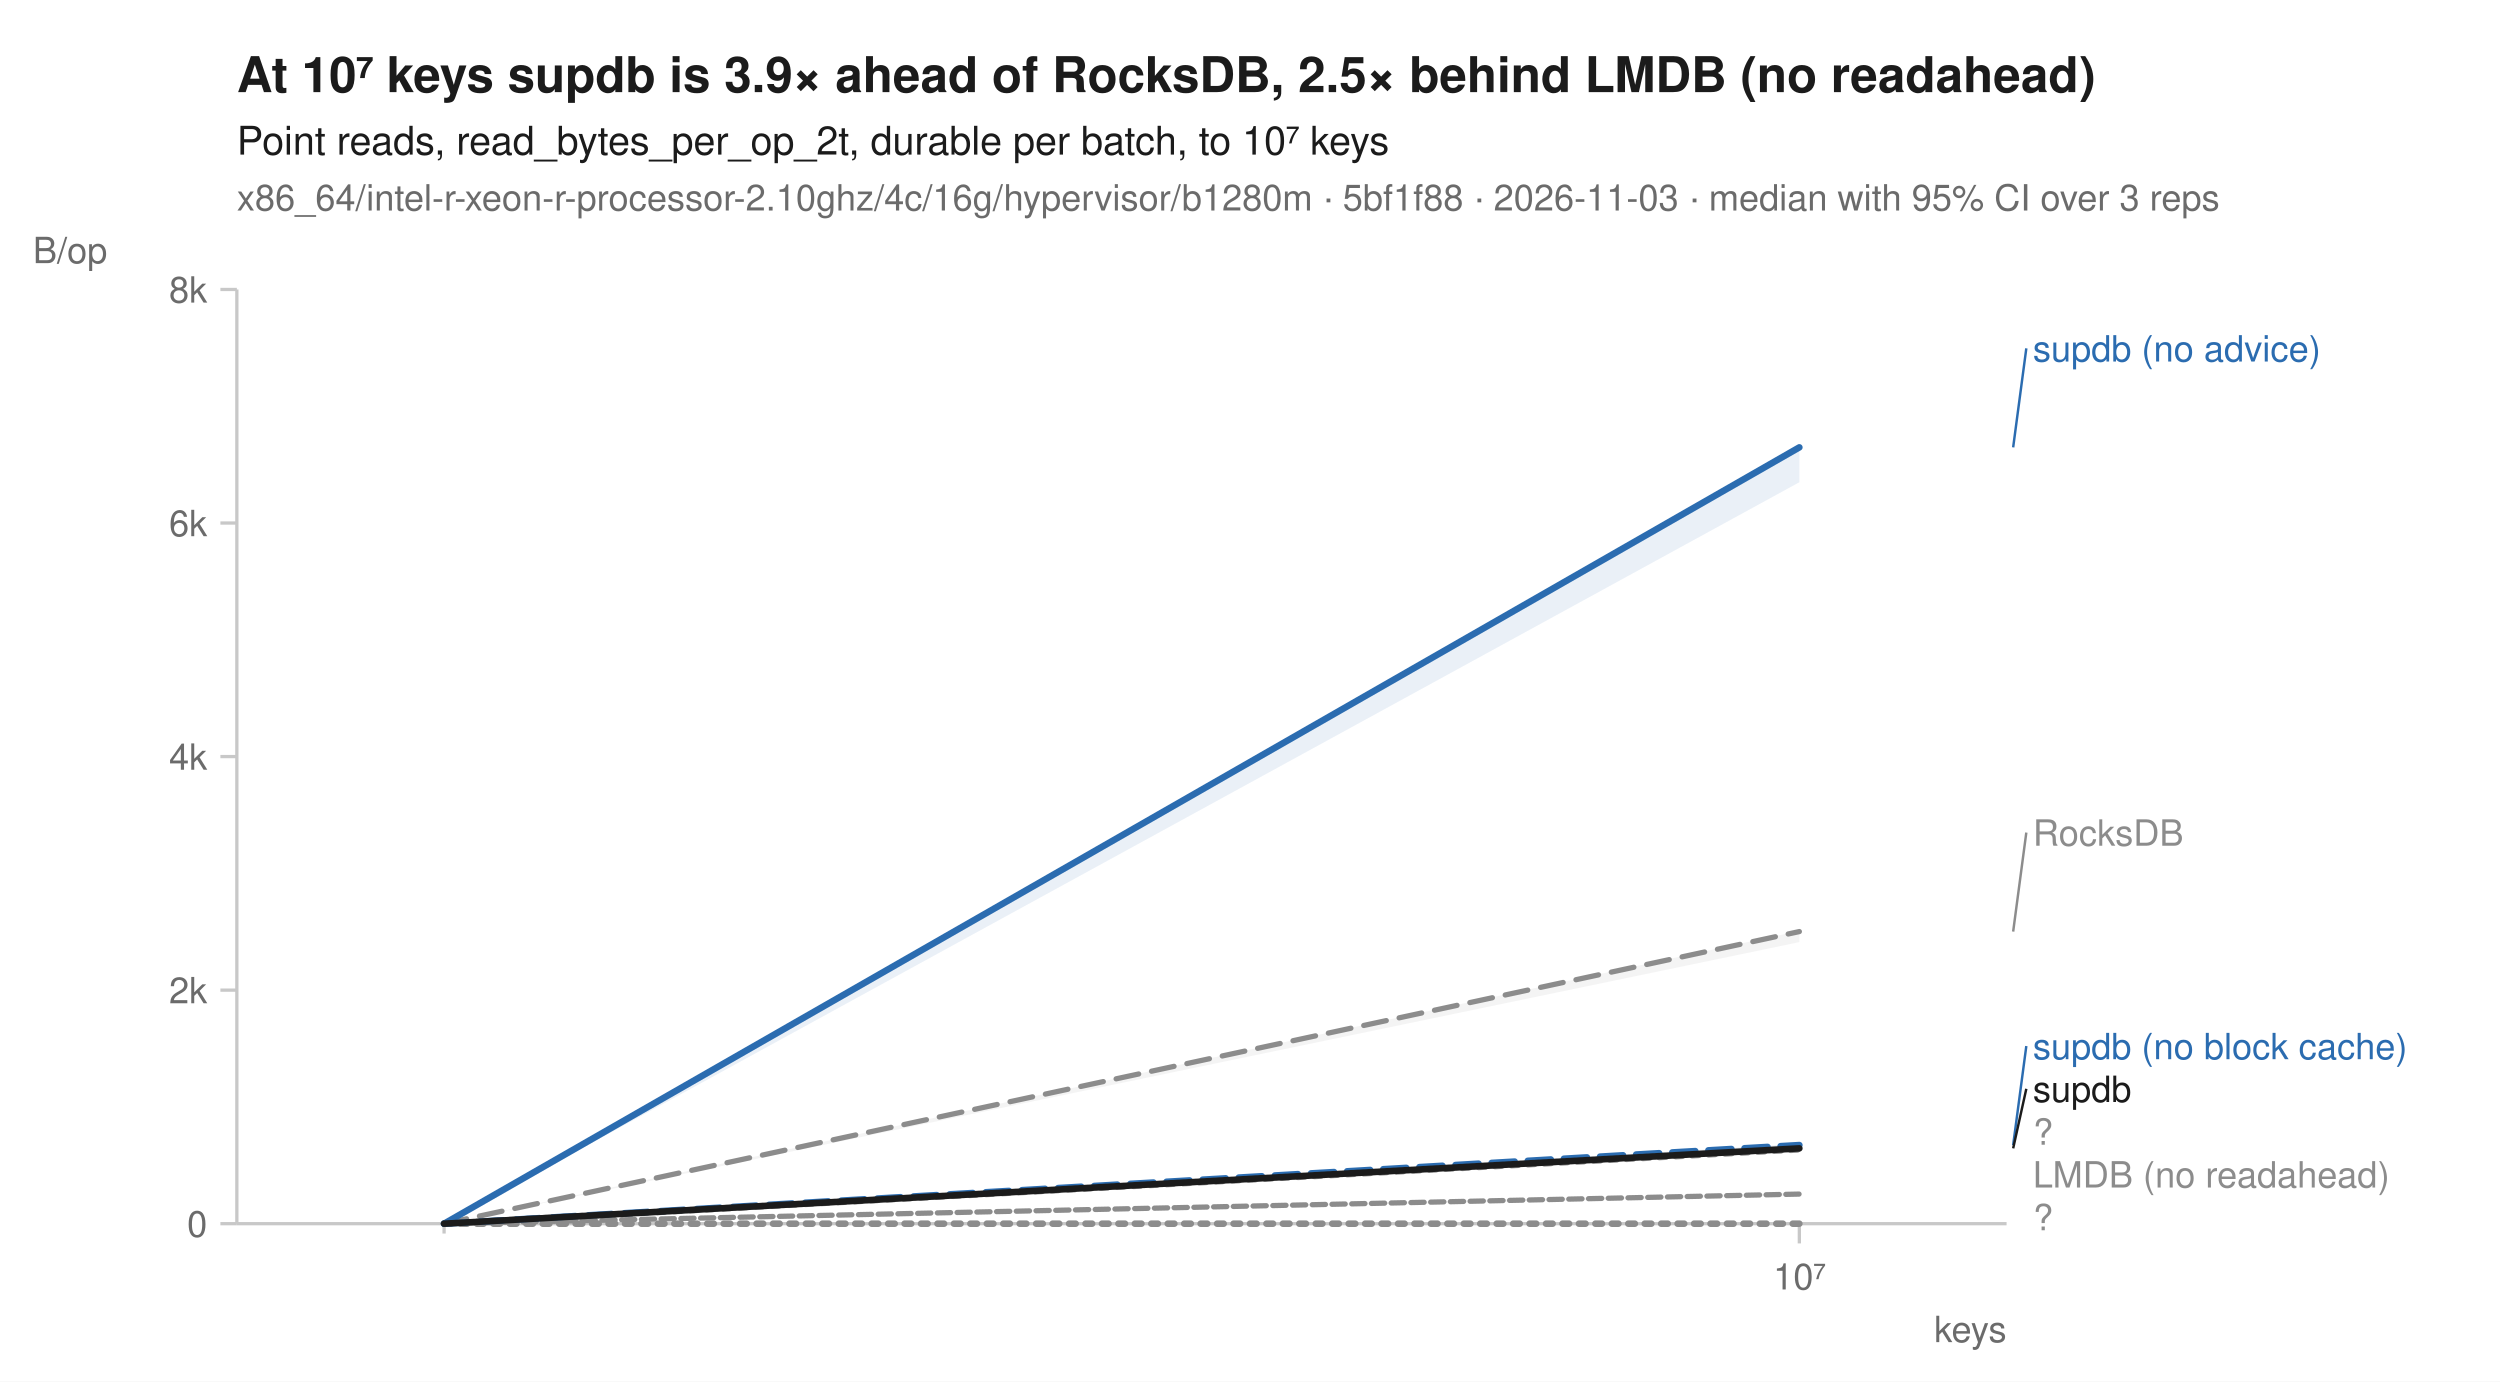
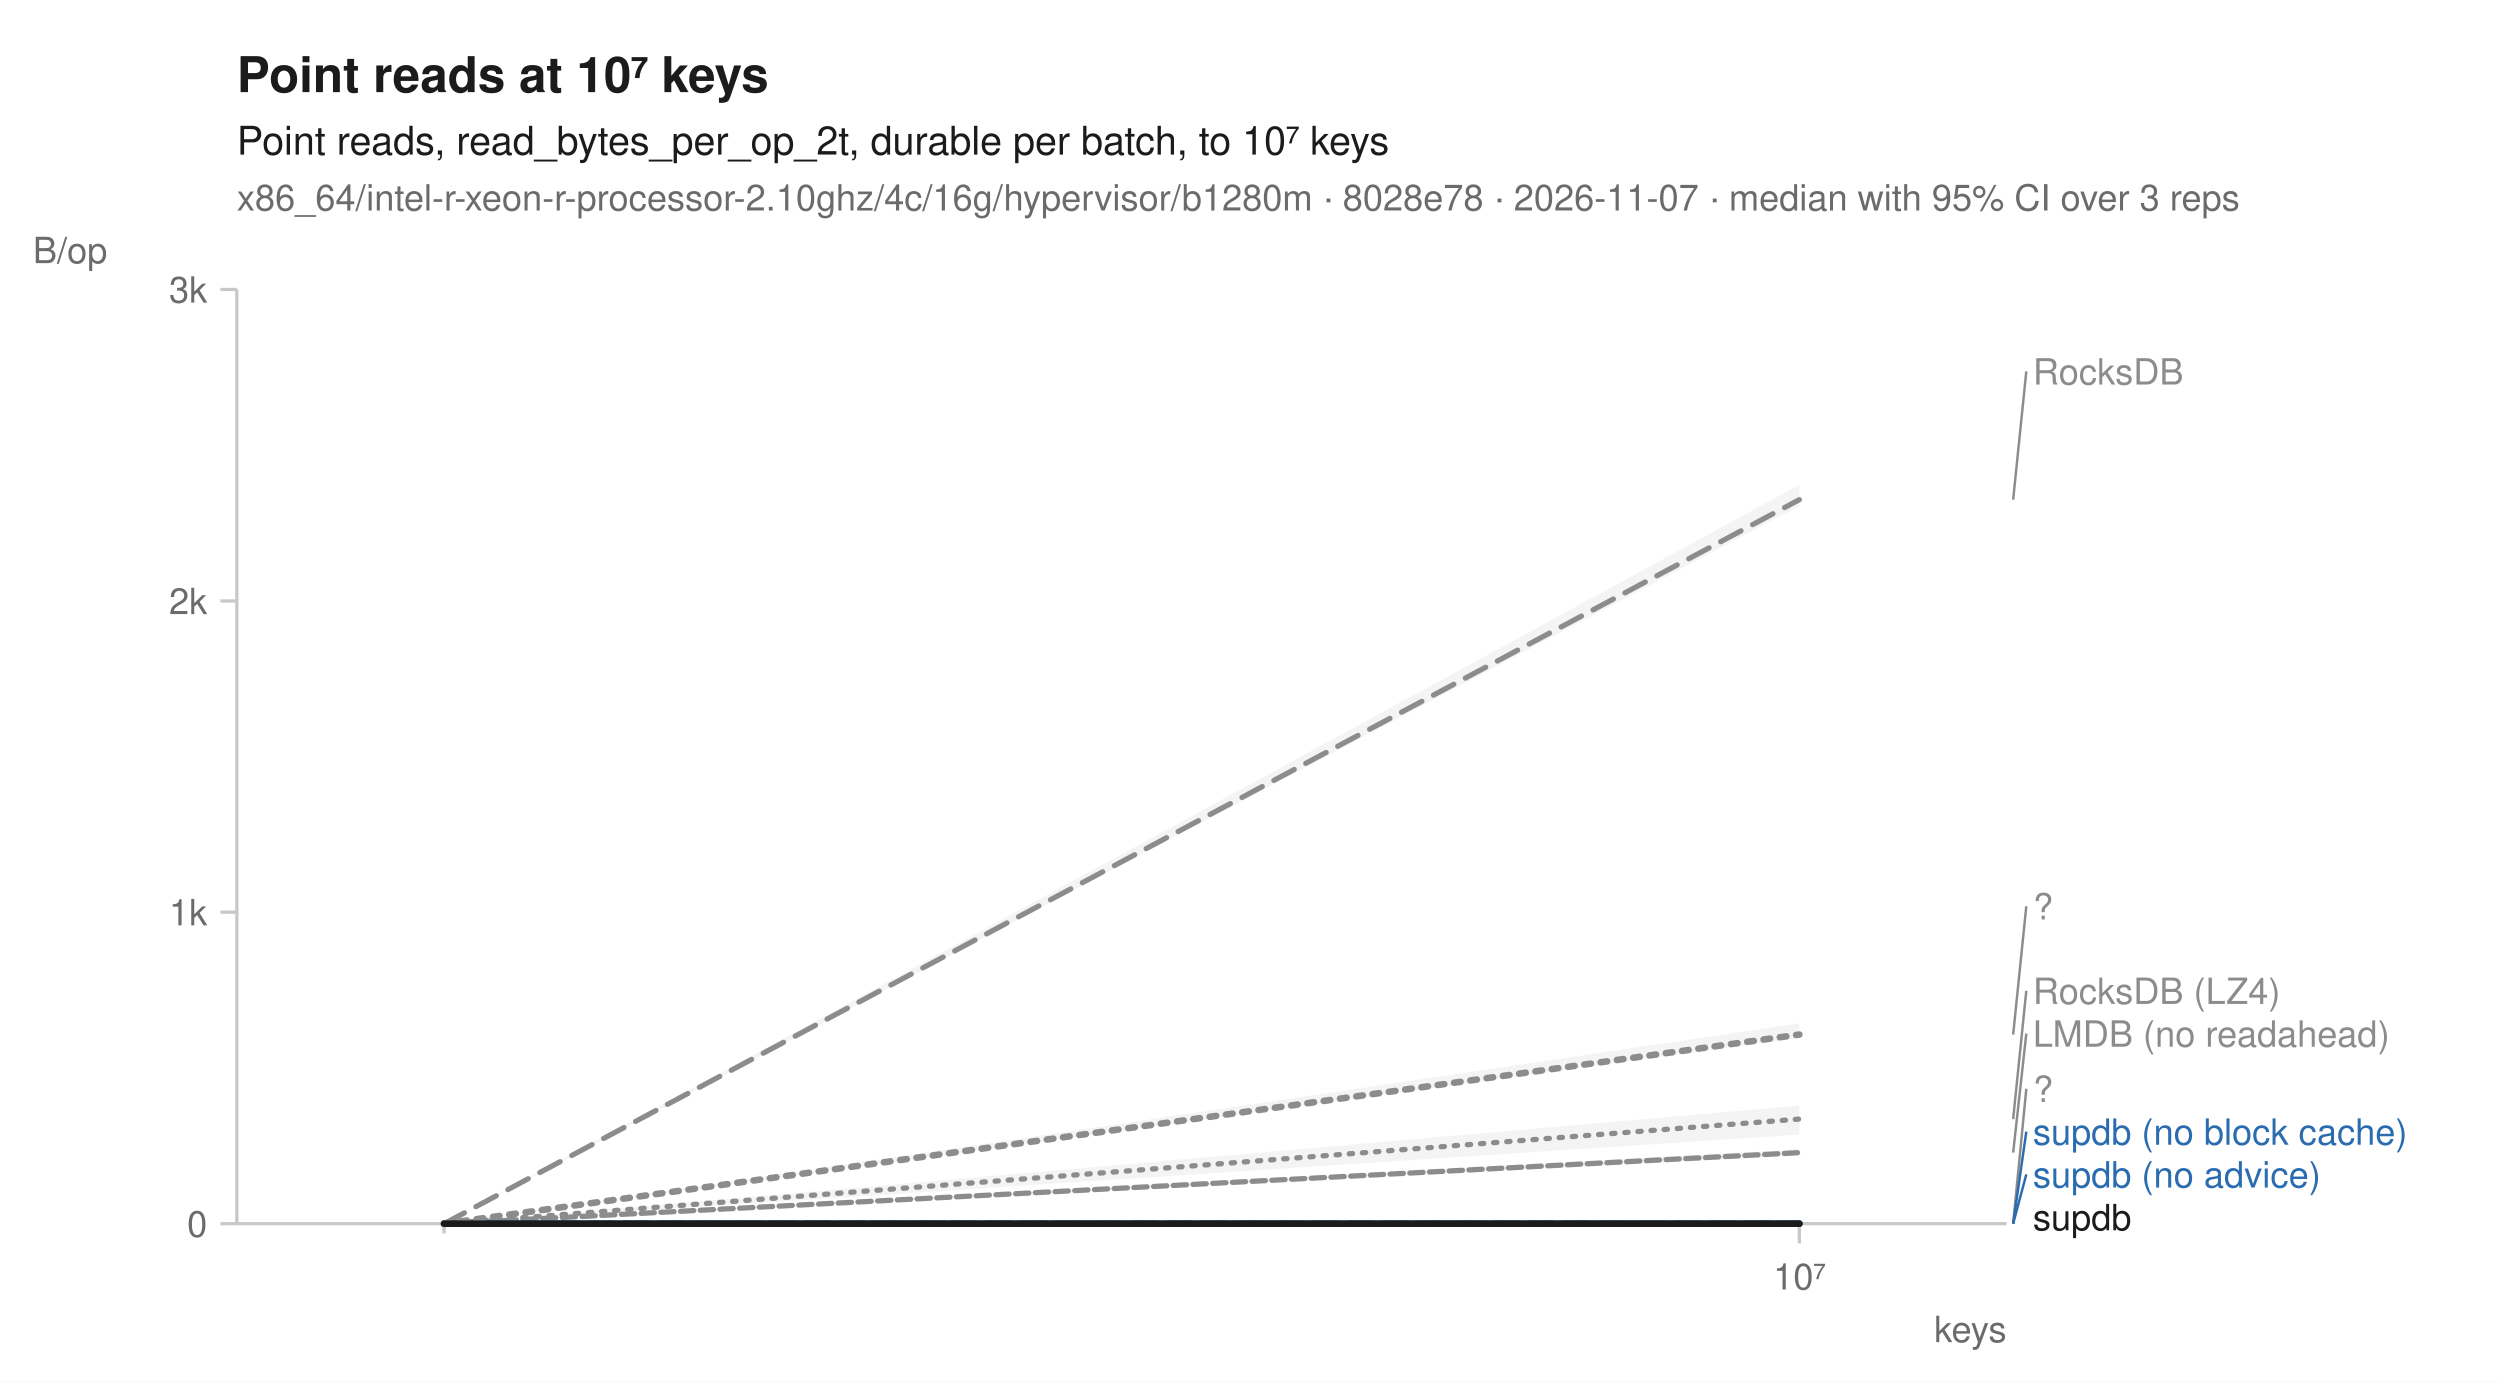
<svg xmlns="http://www.w3.org/2000/svg" width="760" height="420" viewBox="0 0 760 420" font-family="-apple-system, BlinkMacSystemFont, 'Segoe UI', Helvetica, Arial, sans-serif" fill="#1b1b1b">
  <rect width="760" height="420" fill="white" />
-   <text x="72" y="28" font-size="15" font-weight="600">At 10⁷ keys supdb is 3.9× ahead of RocksDB, 2.5× behind LMDB (no readahead)</text>
+   <text x="72" y="28" font-size="15" font-weight="600">Point reads at 10⁷ keys</text>
  <text x="72" y="47" font-size="12">Point reads, read_bytes_per_op_2t, durable per batch, to 10⁷ keys</text>
-   <text x="72" y="64" font-size="11" fill="#6b6b6b">x86_64/intel-r-xeon-r-processor-2.10ghz/4c/16g/hypervisor/b1280m · 5bf1f88 · 2026-11-03 · median with 95% CI over 3 reps</text>
+   <text x="72" y="64" font-size="11" fill="#6b6b6b">x86_64/intel-r-xeon-r-processor-2.10ghz/4c/16g/hypervisor/b1280m · 8028e78 · 2026-11-07 · median with 95% CI over 3 reps</text>
  <line x1="72" y1="372" x2="610" y2="372" stroke="#c8c8c8" stroke-width="1" />
  <line x1="72" y1="88" x2="72" y2="372" stroke="#c8c8c8" stroke-width="1" />
  <line x1="135.0" y1="372" x2="135.0" y2="375" stroke="#c8c8c8" stroke-width="1" />
  <line x1="547.0" y1="372" x2="547.0" y2="378" stroke="#c8c8c8" stroke-width="1" />
  <text x="547.0" y="392" font-size="11" text-anchor="middle" fill="#6b6b6b">10⁷</text>
  <text x="610" y="408" font-size="11" text-anchor="end" fill="#6b6b6b">keys</text>
  <line x1="67" y1="372.0" x2="72" y2="372.0" stroke="#c8c8c8" stroke-width="1" />
  <text x="63" y="376.0" font-size="11" text-anchor="end" fill="#6b6b6b">0</text>
-   <line x1="67" y1="301.0" x2="72" y2="301.0" stroke="#c8c8c8" stroke-width="1" />
-   <text x="63" y="305.0" font-size="11" text-anchor="end" fill="#6b6b6b">2k</text>
-   <line x1="67" y1="230.0" x2="72" y2="230.0" stroke="#c8c8c8" stroke-width="1" />
-   <text x="63" y="234.0" font-size="11" text-anchor="end" fill="#6b6b6b">4k</text>
-   <line x1="67" y1="159.0" x2="72" y2="159.0" stroke="#c8c8c8" stroke-width="1" />
-   <text x="63" y="163.0" font-size="11" text-anchor="end" fill="#6b6b6b">6k</text>
+   <line x1="67" y1="277.3" x2="72" y2="277.3" stroke="#c8c8c8" stroke-width="1" />
+   <text x="63" y="281.3" font-size="11" text-anchor="end" fill="#6b6b6b">1k</text>
+   <line x1="67" y1="182.7" x2="72" y2="182.7" stroke="#c8c8c8" stroke-width="1" />
+   <text x="63" y="186.7" font-size="11" text-anchor="end" fill="#6b6b6b">2k</text>
  <line x1="67" y1="88.0" x2="72" y2="88.0" stroke="#c8c8c8" stroke-width="1" />
-   <text x="63" y="92.0" font-size="11" text-anchor="end" fill="#6b6b6b">8k</text>
+   <text x="63" y="92.0" font-size="11" text-anchor="end" fill="#6b6b6b">3k</text>
  <text x="10" y="80" font-size="11" text-anchor="start" fill="#6b6b6b">B/op</text>
+   <path d="M135.0,372.0 L547.0,336.1 L547.0,344.9 L135.0,372.0 Z" fill="#8c8c8c" fill-opacity="0.10" />
+   <path d="M135.0,372.0 L547.0,349.4 L547.0,351.3 L135.0,372.0 Z" fill="#8c8c8c" fill-opacity="0.10" />
  <path d="M135.0,372.0 L547.0,372.0 L547.0,372.0 L135.0,372.0 Z" fill="#8c8c8c" fill-opacity="0.10" />
-   <path d="M135.0,372.0 L547.0,362.6 L547.0,363.4 L135.0,372.0 Z" fill="#8c8c8c" fill-opacity="0.10" />
-   <path d="M135.0,372.0 L547.0,347.8 L547.0,349.7 L135.0,372.0 Z" fill="#8c8c8c" fill-opacity="0.10" />
-   <path d="M135.0,372.0 L547.0,283.0 L547.0,286.4 L135.0,372.0 Z" fill="#8c8c8c" fill-opacity="0.10" />
-   <path d="M135.0,372.0 L547.0,347.8 L547.0,349.1 L135.0,372.0 Z" fill="#2b6cb0" fill-opacity="0.10" />
-   <path d="M135.0,372.0 L547.0,135.0 L547.0,146.6 L135.0,372.0 Z" fill="#2b6cb0" fill-opacity="0.10" />
-   <path d="M135.0,372.0 L547.0,348.9 L547.0,349.1 L135.0,372.0 Z" fill="#1b1b1b" fill-opacity="0.10" />
+   <path d="M135.0,372.0 L547.0,147.4 L547.0,153.8 L135.0,372.0 Z" fill="#8c8c8c" fill-opacity="0.10" />
+   <path d="M135.0,372.0 L547.0,372.0 L547.0,372.0 L135.0,372.0 Z" fill="#2b6cb0" fill-opacity="0.10" />
+   <path d="M135.0,372.0 L547.0,372.0 L547.0,372.0 L135.0,372.0 Z" fill="#2b6cb0" fill-opacity="0.10" />
+   <path d="M135.0,372.0 L547.0,311.1 L547.0,315.5 L135.0,372.0 Z" fill="#8c8c8c" fill-opacity="0.10" />
+   <path d="M135.0,372.0 L547.0,372.0 L547.0,372.0 L135.0,372.0 Z" fill="#1b1b1b" fill-opacity="0.10" />
+   <path d="M135.0,372.0 L547.0,340.2 " fill="none" stroke="#8c8c8c" stroke-width="1.6" stroke-linejoin="round" stroke-linecap="round" stroke-dasharray="1,3" />
+   <path d="M135.0,372.0 L547.0,350.4 " fill="none" stroke="#8c8c8c" stroke-width="1.6" stroke-linejoin="round" stroke-linecap="round" stroke-dasharray="4,2" />
  <path d="M135.0,372.0 L547.0,372.0 " fill="none" stroke="#8c8c8c" stroke-width="2" stroke-linejoin="round" stroke-linecap="round" stroke-dasharray="2,3" />
-   <path d="M135.0,372.0 L547.0,363.0 " fill="none" stroke="#8c8c8c" stroke-width="1.6" stroke-linejoin="round" stroke-linecap="round" stroke-dasharray="4,2" />
-   <path d="M135.0,372.0 L547.0,349.4 " fill="none" stroke="#8c8c8c" stroke-width="2" stroke-linejoin="round" stroke-linecap="round" stroke-dasharray="2,3" />
-   <path d="M135.0,372.0 L547.0,283.2 " fill="none" stroke="#8c8c8c" stroke-width="1.6" stroke-linejoin="round" stroke-linecap="round" stroke-dasharray="7,4" />
-   <path d="M135.0,372.0 L547.0,348.1 " fill="none" stroke="#2b6cb0" stroke-width="2" stroke-linejoin="round" stroke-linecap="round" stroke-dasharray="7,4" />
-   <path d="M135.0,372.0 L547.0,136.0 " fill="none" stroke="#2b6cb0" stroke-width="2" stroke-linejoin="round" stroke-linecap="round" />
-   <path d="M135.0,372.0 L547.0,349.1 " fill="none" stroke="#1b1b1b" stroke-width="2" stroke-linejoin="round" stroke-linecap="round" />
-   <line x1="612.0" y1="136.0" x2="616.0" y2="105.9" stroke="#2b6cb0" stroke-width="0.75" />
-   <text x="618.0" y="109.9" font-size="11" fill="#2b6cb0">supdb (no advice)</text>
-   <line x1="612.0" y1="283.2" x2="616.0" y2="253.1" stroke="#8c8c8c" stroke-width="0.75" />
-   <text x="618.0" y="257.1" font-size="11" fill="#8c8c8c">RocksDB</text>
-   <line x1="612.0" y1="348.1" x2="616.0" y2="318.0" stroke="#2b6cb0" stroke-width="0.75" />
-   <text x="618.0" y="322.0" font-size="11" fill="#2b6cb0">supdb (no block cache)</text>
-   <line x1="612.0" y1="349.1" x2="616.0" y2="331.0" stroke="#1b1b1b" stroke-width="0.75" />
-   <text x="618.0" y="335.0" font-size="11" fill="#1b1b1b">supdb</text>
-   <text x="618.0" y="348.0" font-size="11" fill="#8c8c8c">?</text>
-   <text x="618.0" y="361.0" font-size="11" fill="#8c8c8c">LMDB (no readahead)</text>
-   <text x="618.0" y="374.0" font-size="11" fill="#8c8c8c">?</text>
+   <path d="M135.0,372.0 L547.0,151.9 " fill="none" stroke="#8c8c8c" stroke-width="1.6" stroke-linejoin="round" stroke-linecap="round" stroke-dasharray="7,4" />
+   <path d="M135.0,372.0 L547.0,372.0 " fill="none" stroke="#2b6cb0" stroke-width="2" stroke-linejoin="round" stroke-linecap="round" stroke-dasharray="7,4" />
+   <path d="M135.0,372.0 L547.0,372.0 " fill="none" stroke="#2b6cb0" stroke-width="2" stroke-linejoin="round" stroke-linecap="round" />
+   <path d="M135.0,372.0 L547.0,314.5 " fill="none" stroke="#8c8c8c" stroke-width="2" stroke-linejoin="round" stroke-linecap="round" stroke-dasharray="2,3" />
+   <path d="M135.0,372.0 L547.0,372.0 " fill="none" stroke="#1b1b1b" stroke-width="2" stroke-linejoin="round" stroke-linecap="round" />
+   <line x1="612.0" y1="151.9" x2="616.0" y2="112.9" stroke="#8c8c8c" stroke-width="0.75" />
+   <text x="618.0" y="116.9" font-size="11" fill="#8c8c8c">RocksDB</text>
+   <line x1="612.0" y1="314.5" x2="616.0" y2="275.5" stroke="#8c8c8c" stroke-width="0.75" />
+   <text x="618.0" y="279.5" font-size="11" fill="#8c8c8c">?</text>
+   <line x1="612.0" y1="340.2" x2="616.0" y2="301.2" stroke="#8c8c8c" stroke-width="0.75" />
+   <text x="618.0" y="305.2" font-size="11" fill="#8c8c8c">RocksDB (LZ4)</text>
+   <line x1="612.0" y1="350.4" x2="616.0" y2="314.2" stroke="#8c8c8c" stroke-width="0.75" />
+   <text x="618.0" y="318.2" font-size="11" fill="#8c8c8c">LMDB (no readahead)</text>
+   <line x1="612.0" y1="372.0" x2="616.0" y2="331.0" stroke="#8c8c8c" stroke-width="0.75" />
+   <text x="618.0" y="335.0" font-size="11" fill="#8c8c8c">?</text>
+   <line x1="612.0" y1="372.0" x2="616.0" y2="344.0" stroke="#2b6cb0" stroke-width="0.75" />
+   <text x="618.0" y="348.0" font-size="11" fill="#2b6cb0">supdb (no block cache)</text>
+   <line x1="612.0" y1="372.0" x2="616.0" y2="357.0" stroke="#2b6cb0" stroke-width="0.75" />
+   <text x="618.0" y="361.0" font-size="11" fill="#2b6cb0">supdb (no advice)</text>
+   <text x="618.0" y="374.0" font-size="11" fill="#1b1b1b">supdb</text>
</svg>
